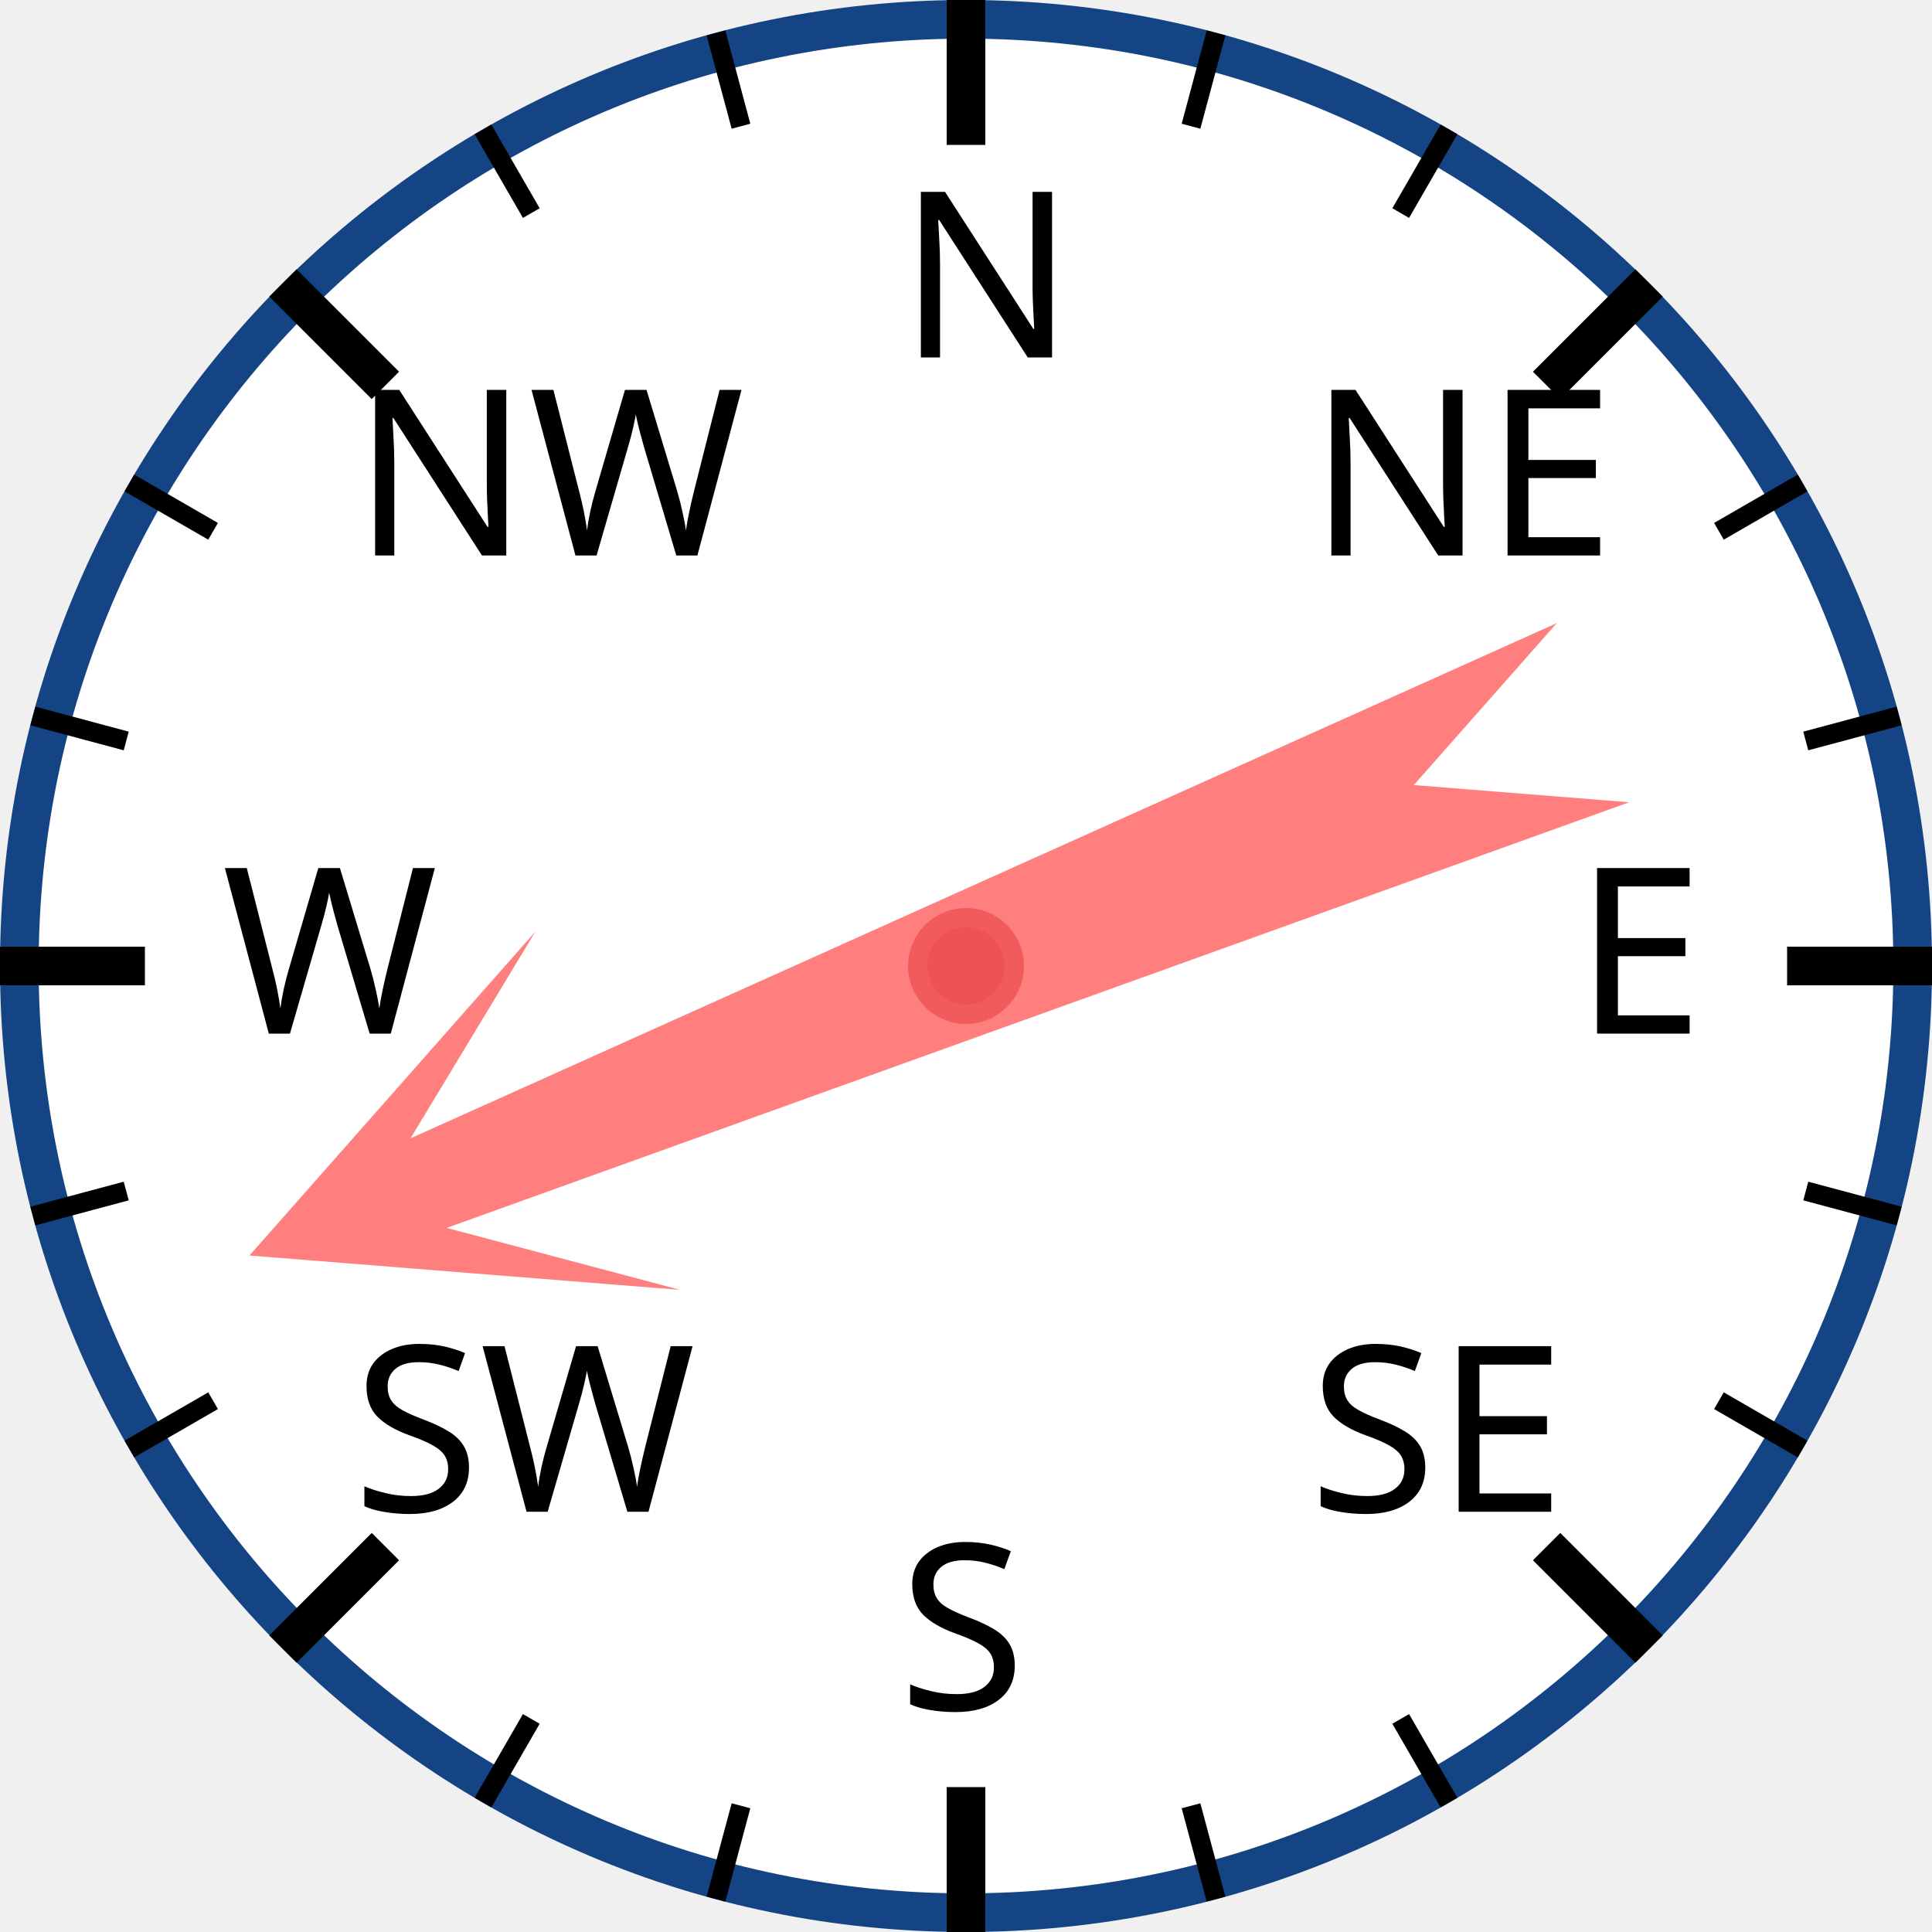
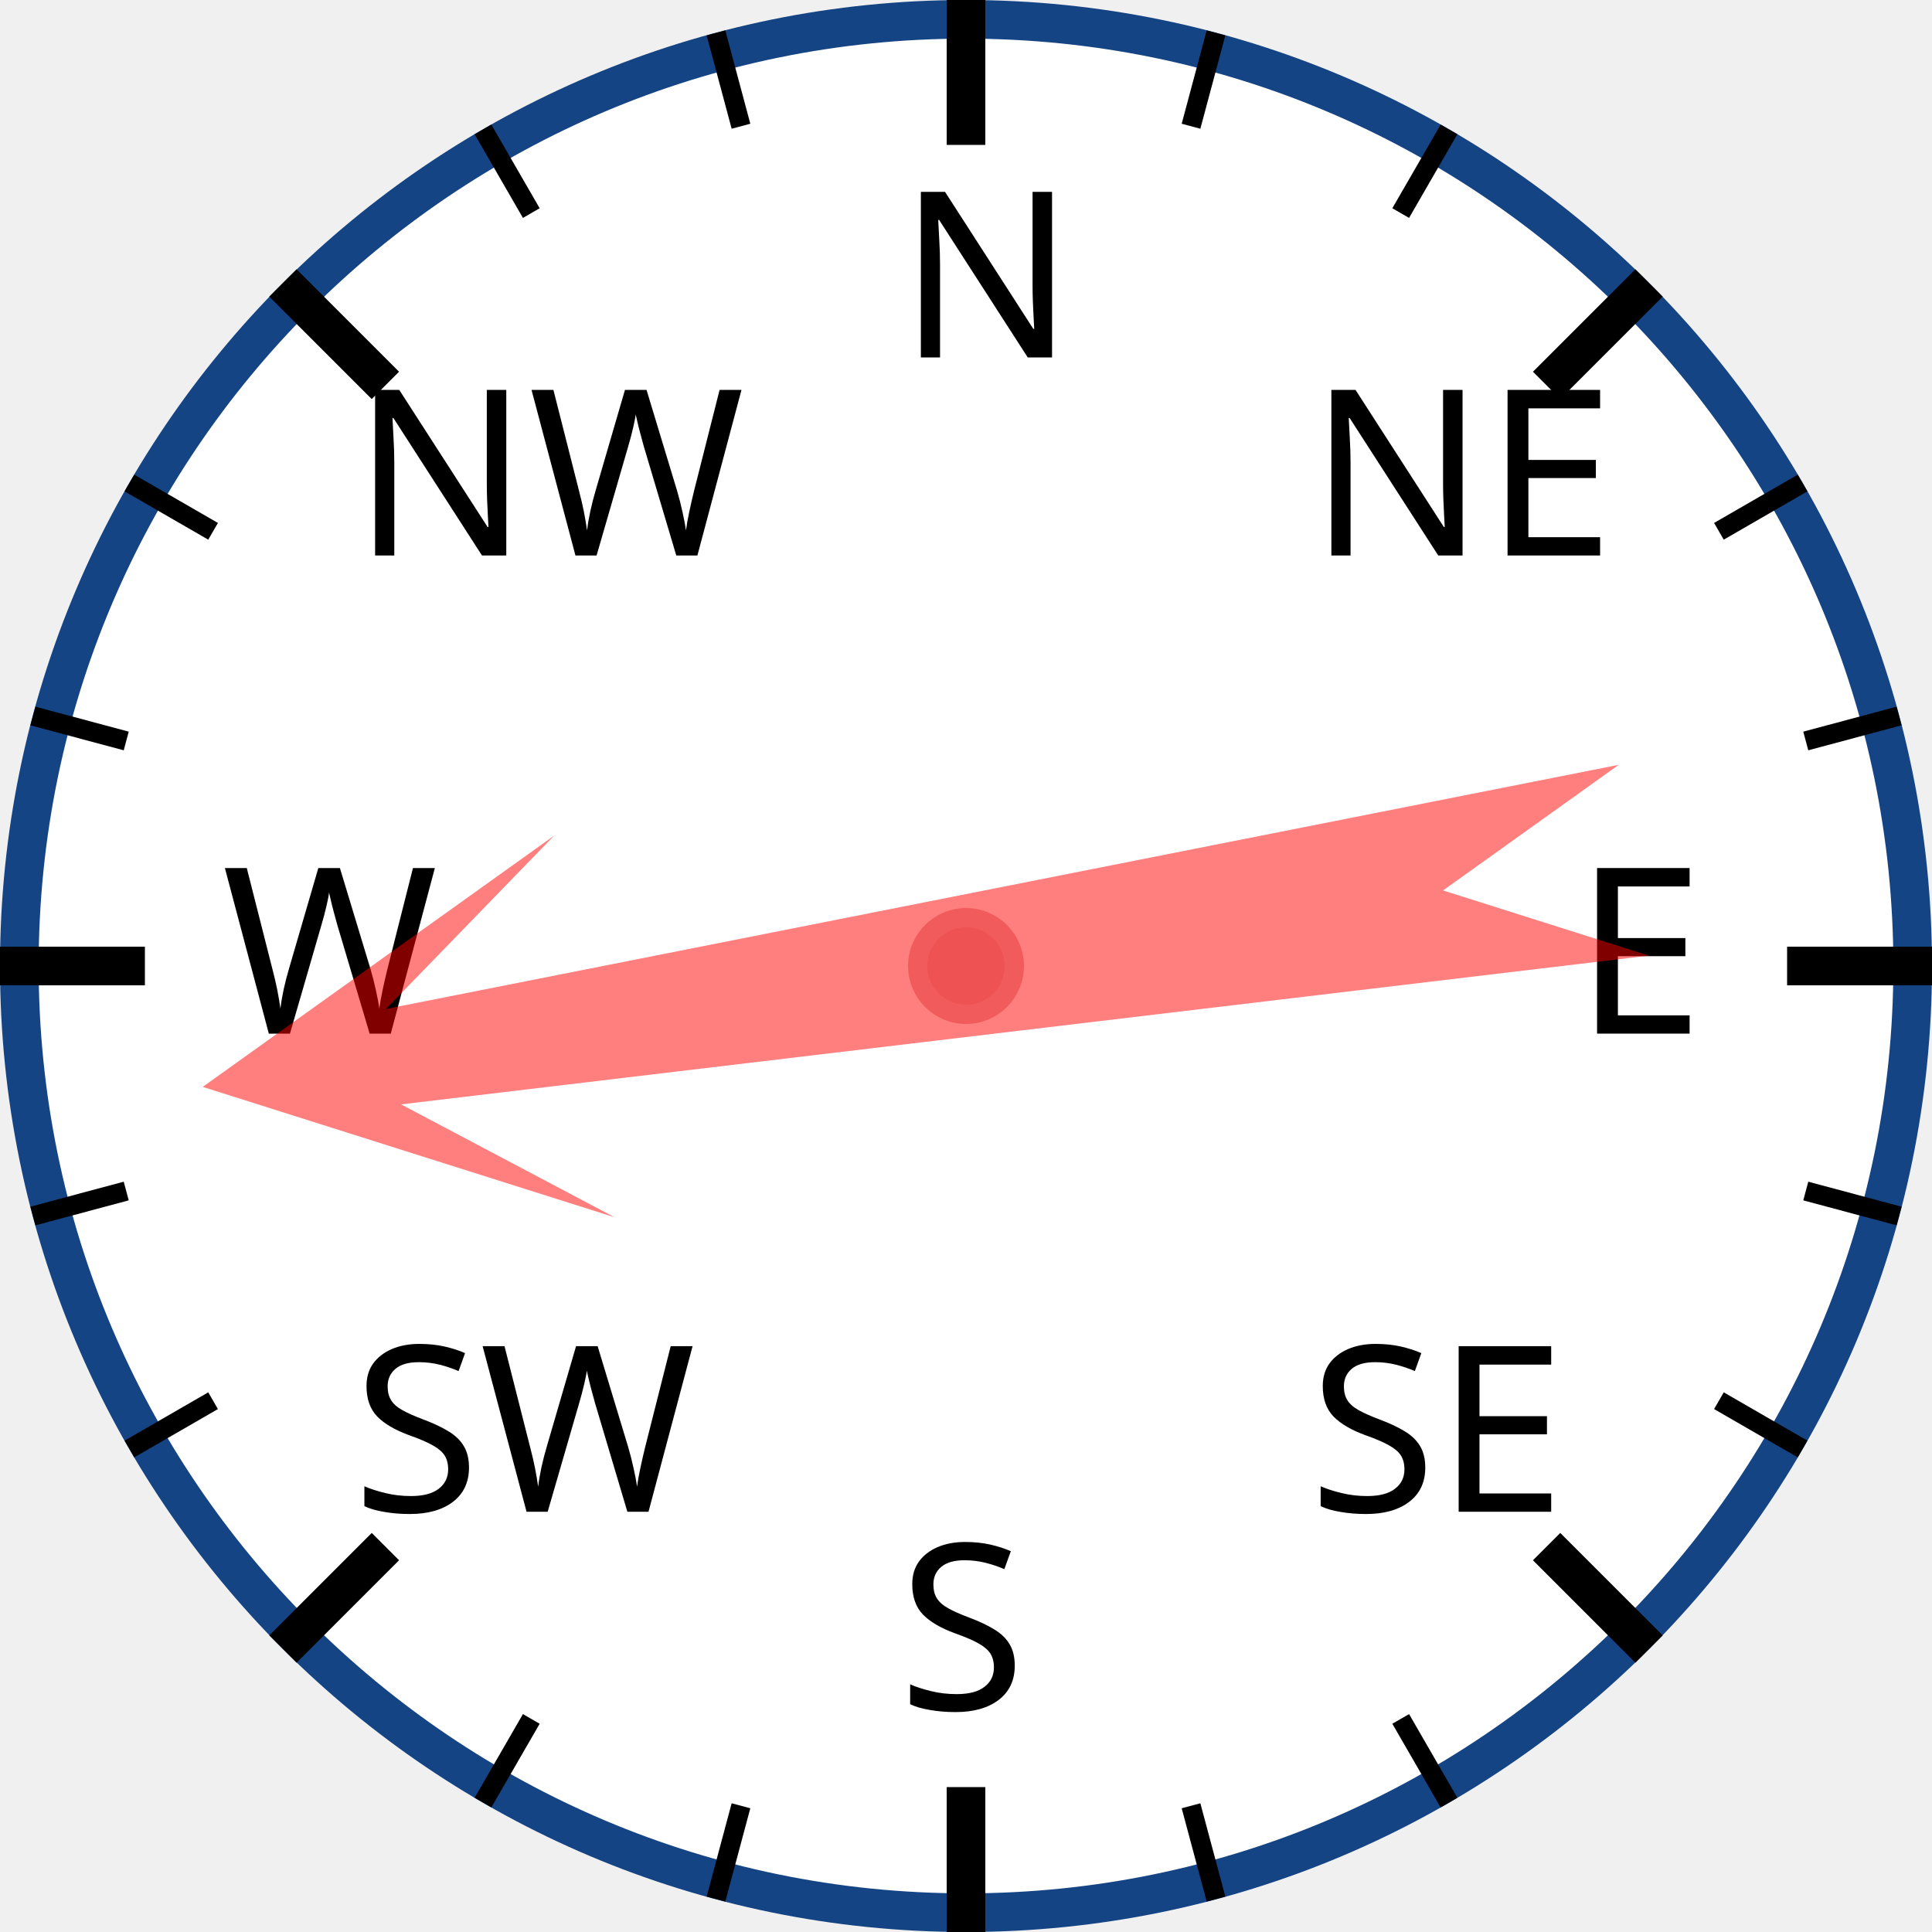
<svg xmlns="http://www.w3.org/2000/svg" width="120px" height="120px" viewBox="0 0 200 200">
  <circle cx="100" cy="100" r="98" style="fill: white; stroke: #154485; stroke-width: 4;" />
  <text x="93.0" y="37.0" style="font-family: sans-serif; font-size: 18pt;">N</text>
  <line x1="100.0" y1="0.0" x2="100.0" y2="15.0" style="stroke: black; stroke-width: 4;" />
  <line x1="74.118" y1="3.407" x2="76.706" y2="13.067" style="stroke: black; stroke-width: 2;" />
  <line x1="50" y1="13.397" x2="55" y2="22.058" style="stroke: black; stroke-width: 2;" />
  <text x="36.503" y="57.503" style="font-family: sans-serif; font-size: 18pt;">NW</text>
  <line x1="29.289" y1="29.289" x2="39.896" y2="39.896" style="stroke: black; stroke-width: 4;" />
  <line x1="13.397" y1="50" x2="22.058" y2="55" style="stroke: black; stroke-width: 2;" />
  <line x1="3.407" y1="74.118" x2="13.067" y2="76.706" style="stroke: black; stroke-width: 2;" />
  <text x="23.0" y="107.0" style="font-family: sans-serif; font-size: 18pt;">W</text>
  <line x1="0.0" y1="100.0" x2="15.0" y2="100.0" style="stroke: black; stroke-width: 4;" />
  <line x1="3.407" y1="125.882" x2="13.067" y2="123.294" style="stroke: black; stroke-width: 2;" />
  <line x1="13.397" y1="150" x2="22.058" y2="145" style="stroke: black; stroke-width: 2;" />
  <text x="36.503" y="156.497" style="font-family: sans-serif; font-size: 18pt;">SW</text>
  <line x1="29.289" y1="170.711" x2="39.896" y2="160.104" style="stroke: black; stroke-width: 4;" />
  <line x1="50" y1="186.603" x2="55" y2="177.942" style="stroke: black; stroke-width: 2;" />
  <line x1="74.118" y1="196.593" x2="76.706" y2="186.933" style="stroke: black; stroke-width: 2;" />
  <text x="93" y="177.0" style="font-family: sans-serif; font-size: 18pt;">S</text>
  <line x1="100" y1="200.0" x2="100" y2="185.0" style="stroke: black; stroke-width: 4;" />
  <line x1="125.882" y1="196.593" x2="123.294" y2="186.933" style="stroke: black; stroke-width: 2;" />
  <line x1="150.0" y1="186.603" x2="145.0" y2="177.942" style="stroke: black; stroke-width: 2;" />
  <text x="135.497" y="156.497" style="font-family: sans-serif; font-size: 18pt;">SE</text>
  <line x1="170.711" y1="170.711" x2="160.104" y2="160.104" style="stroke: black; stroke-width: 4;" />
  <line x1="186.603" y1="150" x2="177.942" y2="145" style="stroke: black; stroke-width: 2;" />
  <line x1="196.593" y1="125.882" x2="186.933" y2="123.294" style="stroke: black; stroke-width: 2;" />
  <text x="163.0" y="107" style="font-family: sans-serif; font-size: 18pt;">E</text>
  <line x1="200.0" y1="100" x2="185.0" y2="100" style="stroke: black; stroke-width: 4;" />
  <line x1="196.593" y1="74.118" x2="186.933" y2="76.706" style="stroke: black; stroke-width: 2;" />
  <line x1="186.603" y1="50" x2="177.942" y2="55" style="stroke: black; stroke-width: 2;" />
  <text x="135.497" y="57.503" style="font-family: sans-serif; font-size: 18pt;">NE</text>
  <line x1="170.711" y1="29.289" x2="160.104" y2="39.896" style="stroke: black; stroke-width: 4;" />
  <line x1="150" y1="13.397" x2="145" y2="22.058" style="stroke: black; stroke-width: 2;" />
  <line x1="125.882" y1="3.407" x2="123.294" y2="13.067" style="stroke: black; stroke-width: 2;" />
-   <polygon points="100 20 120 60 105 40 110 170 100 150 90 170 95 40 80 60" style="fill: red; fill-opacity: 0.5;" transform="rotate(248,100,100)" />
+   <polygon points="100 20 120 60 105 40 110 170 100 150 90 170 95 40 80 60" style="fill: red; fill-opacity: 0.5;" transform="rotate(261,100,100)" />
  <circle cx="100" cy="100" r="5" style="fill: #EE5252; stroke: #F25B5B; stroke-width: 2;" />
</svg>
